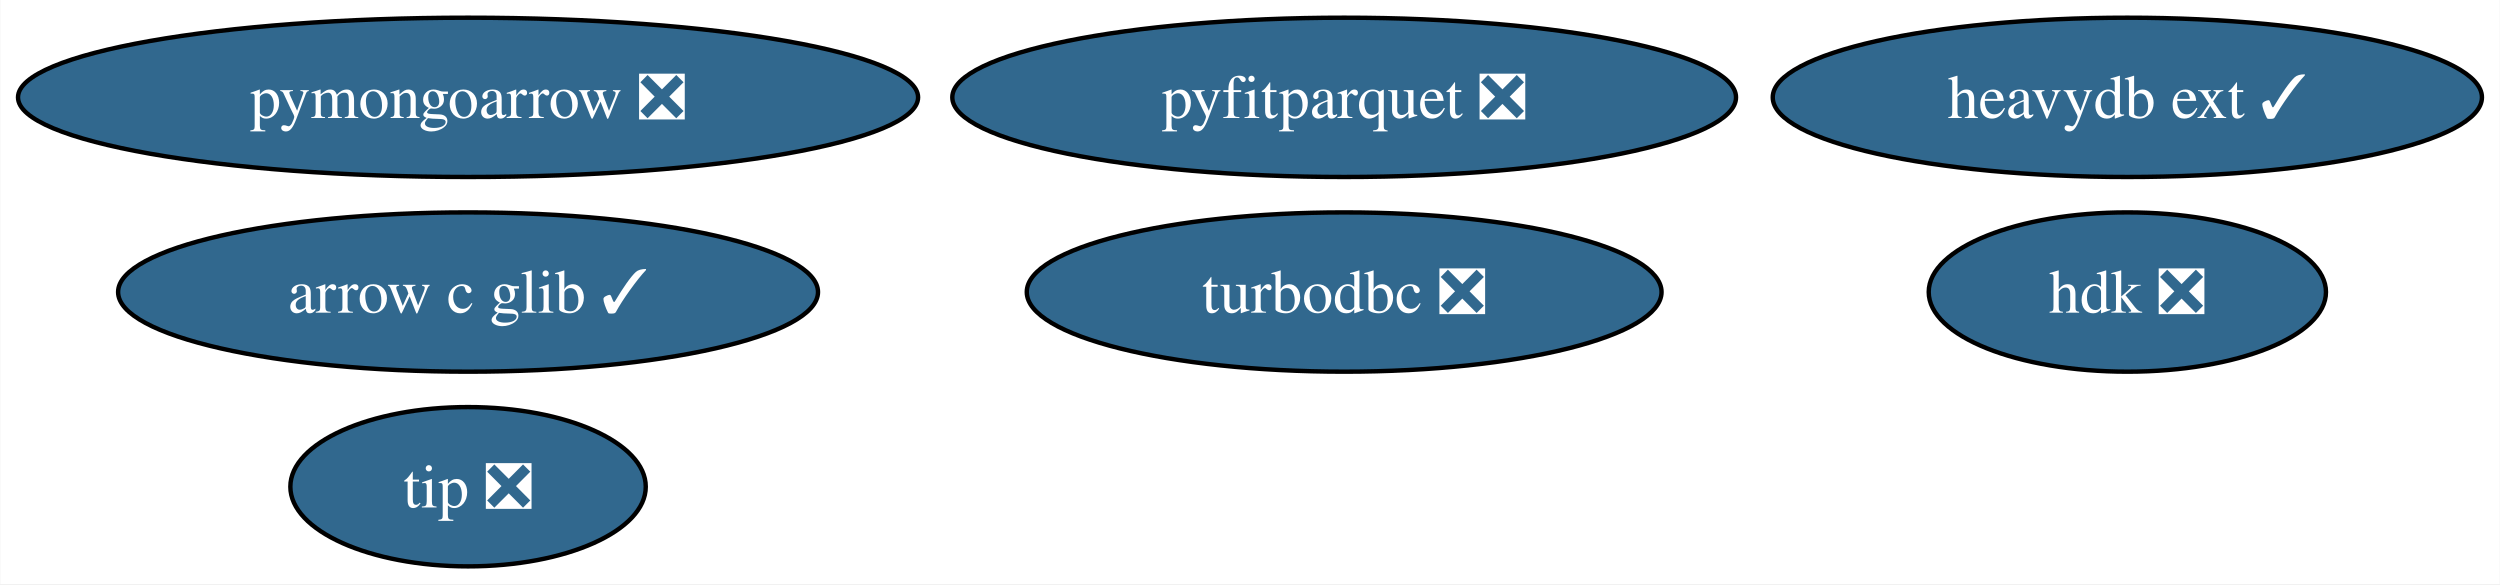
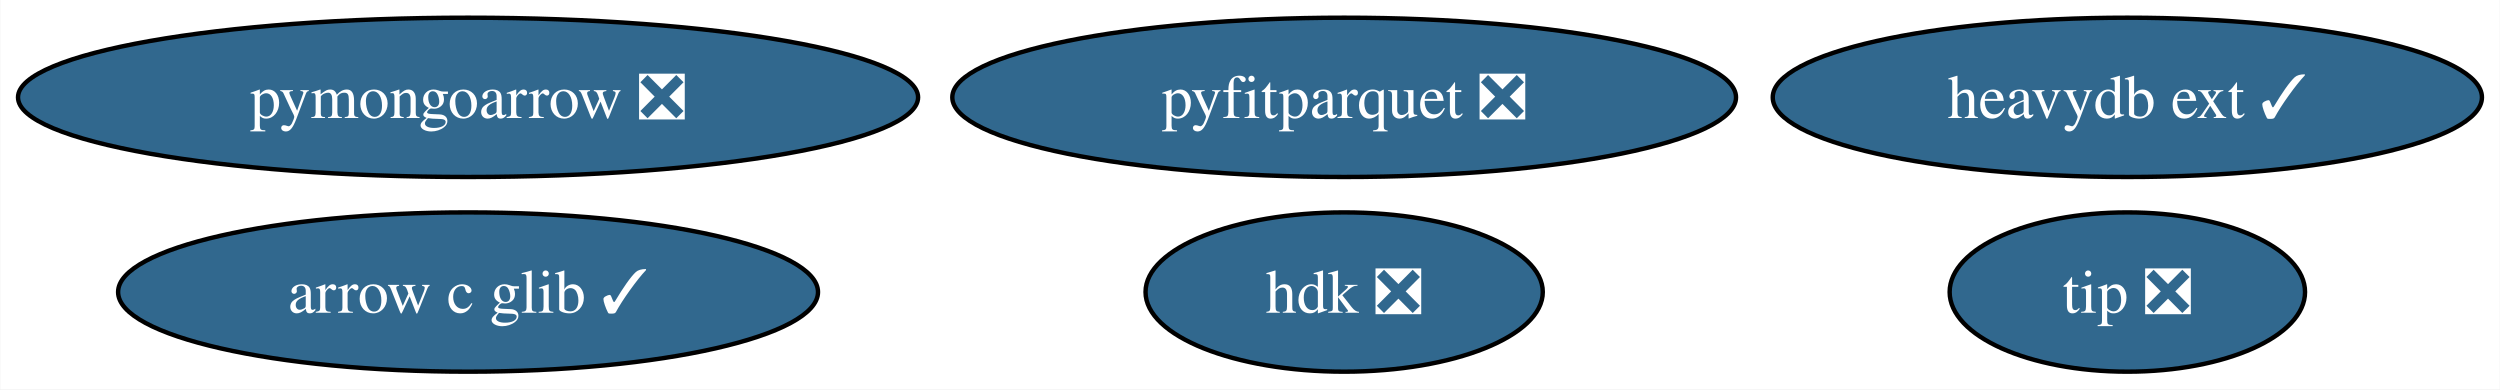
- <svg xmlns="http://www.w3.org/2000/svg" xmlns:xlink="http://www.w3.org/1999/xlink" width="565pt" height="132pt" viewBox="0.00 0.00 564.86 132.00">
-   <g id="graph0" class="graph" transform="scale(1 1) rotate(0) translate(4 128)">
-     <polygon fill="white" stroke="none" points="-4,4 -4,-128 560.86,-128 560.86,4 -4,4" />
+ <svg xmlns="http://www.w3.org/2000/svg" xmlns:xlink="http://www.w3.org/1999/xlink" width="565pt" height="88pt" viewBox="0.00 0.00 564.86 88.00">
+   <g id="graph0" class="graph" transform="scale(1 1) rotate(0) translate(4 84)">
+     <polygon fill="white" stroke="none" points="-4,4 -4,-84 560.86,-84 560.86,4 -4,4" />
    <g id="node1" class="node">
      <g id="a_node1">
-         <a xlink:href="https://github.com/conda-forge/turbodbc-feedstock/pull/99" xlink:title="turbodbc ❎">
-           <ellipse fill="#31688e" stroke="black" cx="299.71" cy="-62" rx="71.73" ry="18" />
-           <text text-anchor="middle" x="299.71" y="-57.33" font-family="Times,serif" font-size="14.00" fill="white">turbodbc ❎</text>
+         <a xlink:href="https://github.com/conda-forge/pyfitparquet-feedstock/pull/17" xlink:title="pyfitparquet ❎">
+           <ellipse fill="#31688e" stroke="black" cx="299.71" cy="-62" rx="88.56" ry="18" />
+           <text text-anchor="middle" x="299.71" y="-57.33" font-family="Times,serif" font-size="14.00" fill="white">pyfitparquet ❎</text>
        </a>
      </g>
    </g>
    <g id="node2" class="node">
      <g id="a_node2">
-         <a xlink:href="https://github.com/conda-forge/pyfitparquet-feedstock/pull/17" xlink:title="pyfitparquet ❎">
-           <ellipse fill="#31688e" stroke="black" cx="299.71" cy="-106" rx="88.56" ry="18" />
-           <text text-anchor="middle" x="299.71" y="-101.33" font-family="Times,serif" font-size="14.00" fill="white">pyfitparquet ❎</text>
+         <a xlink:href="https://github.com/conda-forge/pymongoarrow-feedstock/pull/22" xlink:title="pymongoarrow ❎">
+           <ellipse fill="#31688e" stroke="black" cx="101.71" cy="-62" rx="101.71" ry="18" />
+           <text text-anchor="middle" x="101.71" y="-57.33" font-family="Times,serif" font-size="14.00" fill="white">pymongoarrow ❎</text>
        </a>
      </g>
    </g>
    <g id="node3" class="node">
      <g id="a_node3">
-         <a xlink:href="https://github.com/conda-forge/pymongoarrow-feedstock/pull/22" xlink:title="pymongoarrow ❎">
-           <ellipse fill="#31688e" stroke="black" cx="101.71" cy="-106" rx="101.71" ry="18" />
-           <text text-anchor="middle" x="101.71" y="-101.33" font-family="Times,serif" font-size="14.00" fill="white">pymongoarrow ❎</text>
+         <a xlink:href="https://github.com/conda-forge/heavydb-ext-feedstock/pull/54" xlink:title="heavydb ext ✓">
+           <ellipse fill="#31688e" stroke="black" cx="476.71" cy="-62" rx="80.14" ry="18" />
+           <text text-anchor="middle" x="476.71" y="-57.33" font-family="Times,serif" font-size="14.00" fill="white">heavydb ext ✓</text>
        </a>
      </g>
    </g>
    <g id="node4" class="node">
      <g id="a_node4">
-         <a xlink:href="https://github.com/conda-forge/heavydb-ext-feedstock/pull/54" xlink:title="heavydb ext ✓">
-           <ellipse fill="#31688e" stroke="black" cx="476.71" cy="-106" rx="80.14" ry="18" />
-           <text text-anchor="middle" x="476.71" y="-101.33" font-family="Times,serif" font-size="14.00" fill="white">heavydb ext ✓</text>
+         <a xlink:href="https://github.com/conda-forge/arrow-c-glib-feedstock/pull/16" xlink:title="arrow c glib ✓">
+           <ellipse fill="#31688e" stroke="black" cx="101.71" cy="-18" rx="79.09" ry="18" />
+           <text text-anchor="middle" x="101.71" y="-13.32" font-family="Times,serif" font-size="14.00" fill="white">arrow c glib ✓</text>
        </a>
      </g>
    </g>
    <g id="node5" class="node">
      <g id="a_node5">
-         <a xlink:href="https://github.com/conda-forge/arrow-c-glib-feedstock/pull/16" xlink:title="arrow c glib ✓">
-           <ellipse fill="#31688e" stroke="black" cx="101.71" cy="-62" rx="79.09" ry="18" />
-           <text text-anchor="middle" x="101.71" y="-57.33" font-family="Times,serif" font-size="14.00" fill="white">arrow c glib ✓</text>
+         <a xlink:href="https://github.com/conda-forge/hdk-feedstock/pull/35" xlink:title="hdk ❎">
+           <ellipse fill="#31688e" stroke="black" cx="299.71" cy="-18" rx="44.89" ry="18" />
+           <text text-anchor="middle" x="299.71" y="-13.32" font-family="Times,serif" font-size="14.00" fill="white">hdk ❎</text>
        </a>
      </g>
    </g>
    <g id="node6" class="node">
      <g id="a_node6">
-         <a xlink:href="https://github.com/conda-forge/hdk-feedstock/pull/35" xlink:title="hdk ❎">
-           <ellipse fill="#31688e" stroke="black" cx="476.71" cy="-62" rx="44.89" ry="18" />
-           <text text-anchor="middle" x="476.71" y="-57.33" font-family="Times,serif" font-size="14.00" fill="white">hdk ❎</text>
-         </a>
-       </g>
-     </g>
-     <g id="node7" class="node">
-       <g id="a_node7">
        <a xlink:href="https://github.com/conda-forge/tip-feedstock/pull/19" xlink:title="tip ❎">
-           <ellipse fill="#31688e" stroke="black" cx="101.71" cy="-18" rx="40.16" ry="18" />
-           <text text-anchor="middle" x="101.71" y="-13.32" font-family="Times,serif" font-size="14.00" fill="white">tip ❎</text>
+           <ellipse fill="#31688e" stroke="black" cx="476.71" cy="-18" rx="40.16" ry="18" />
+           <text text-anchor="middle" x="476.71" y="-13.32" font-family="Times,serif" font-size="14.00" fill="white">tip ❎</text>
        </a>
      </g>
    </g>
  </g>
</svg>
